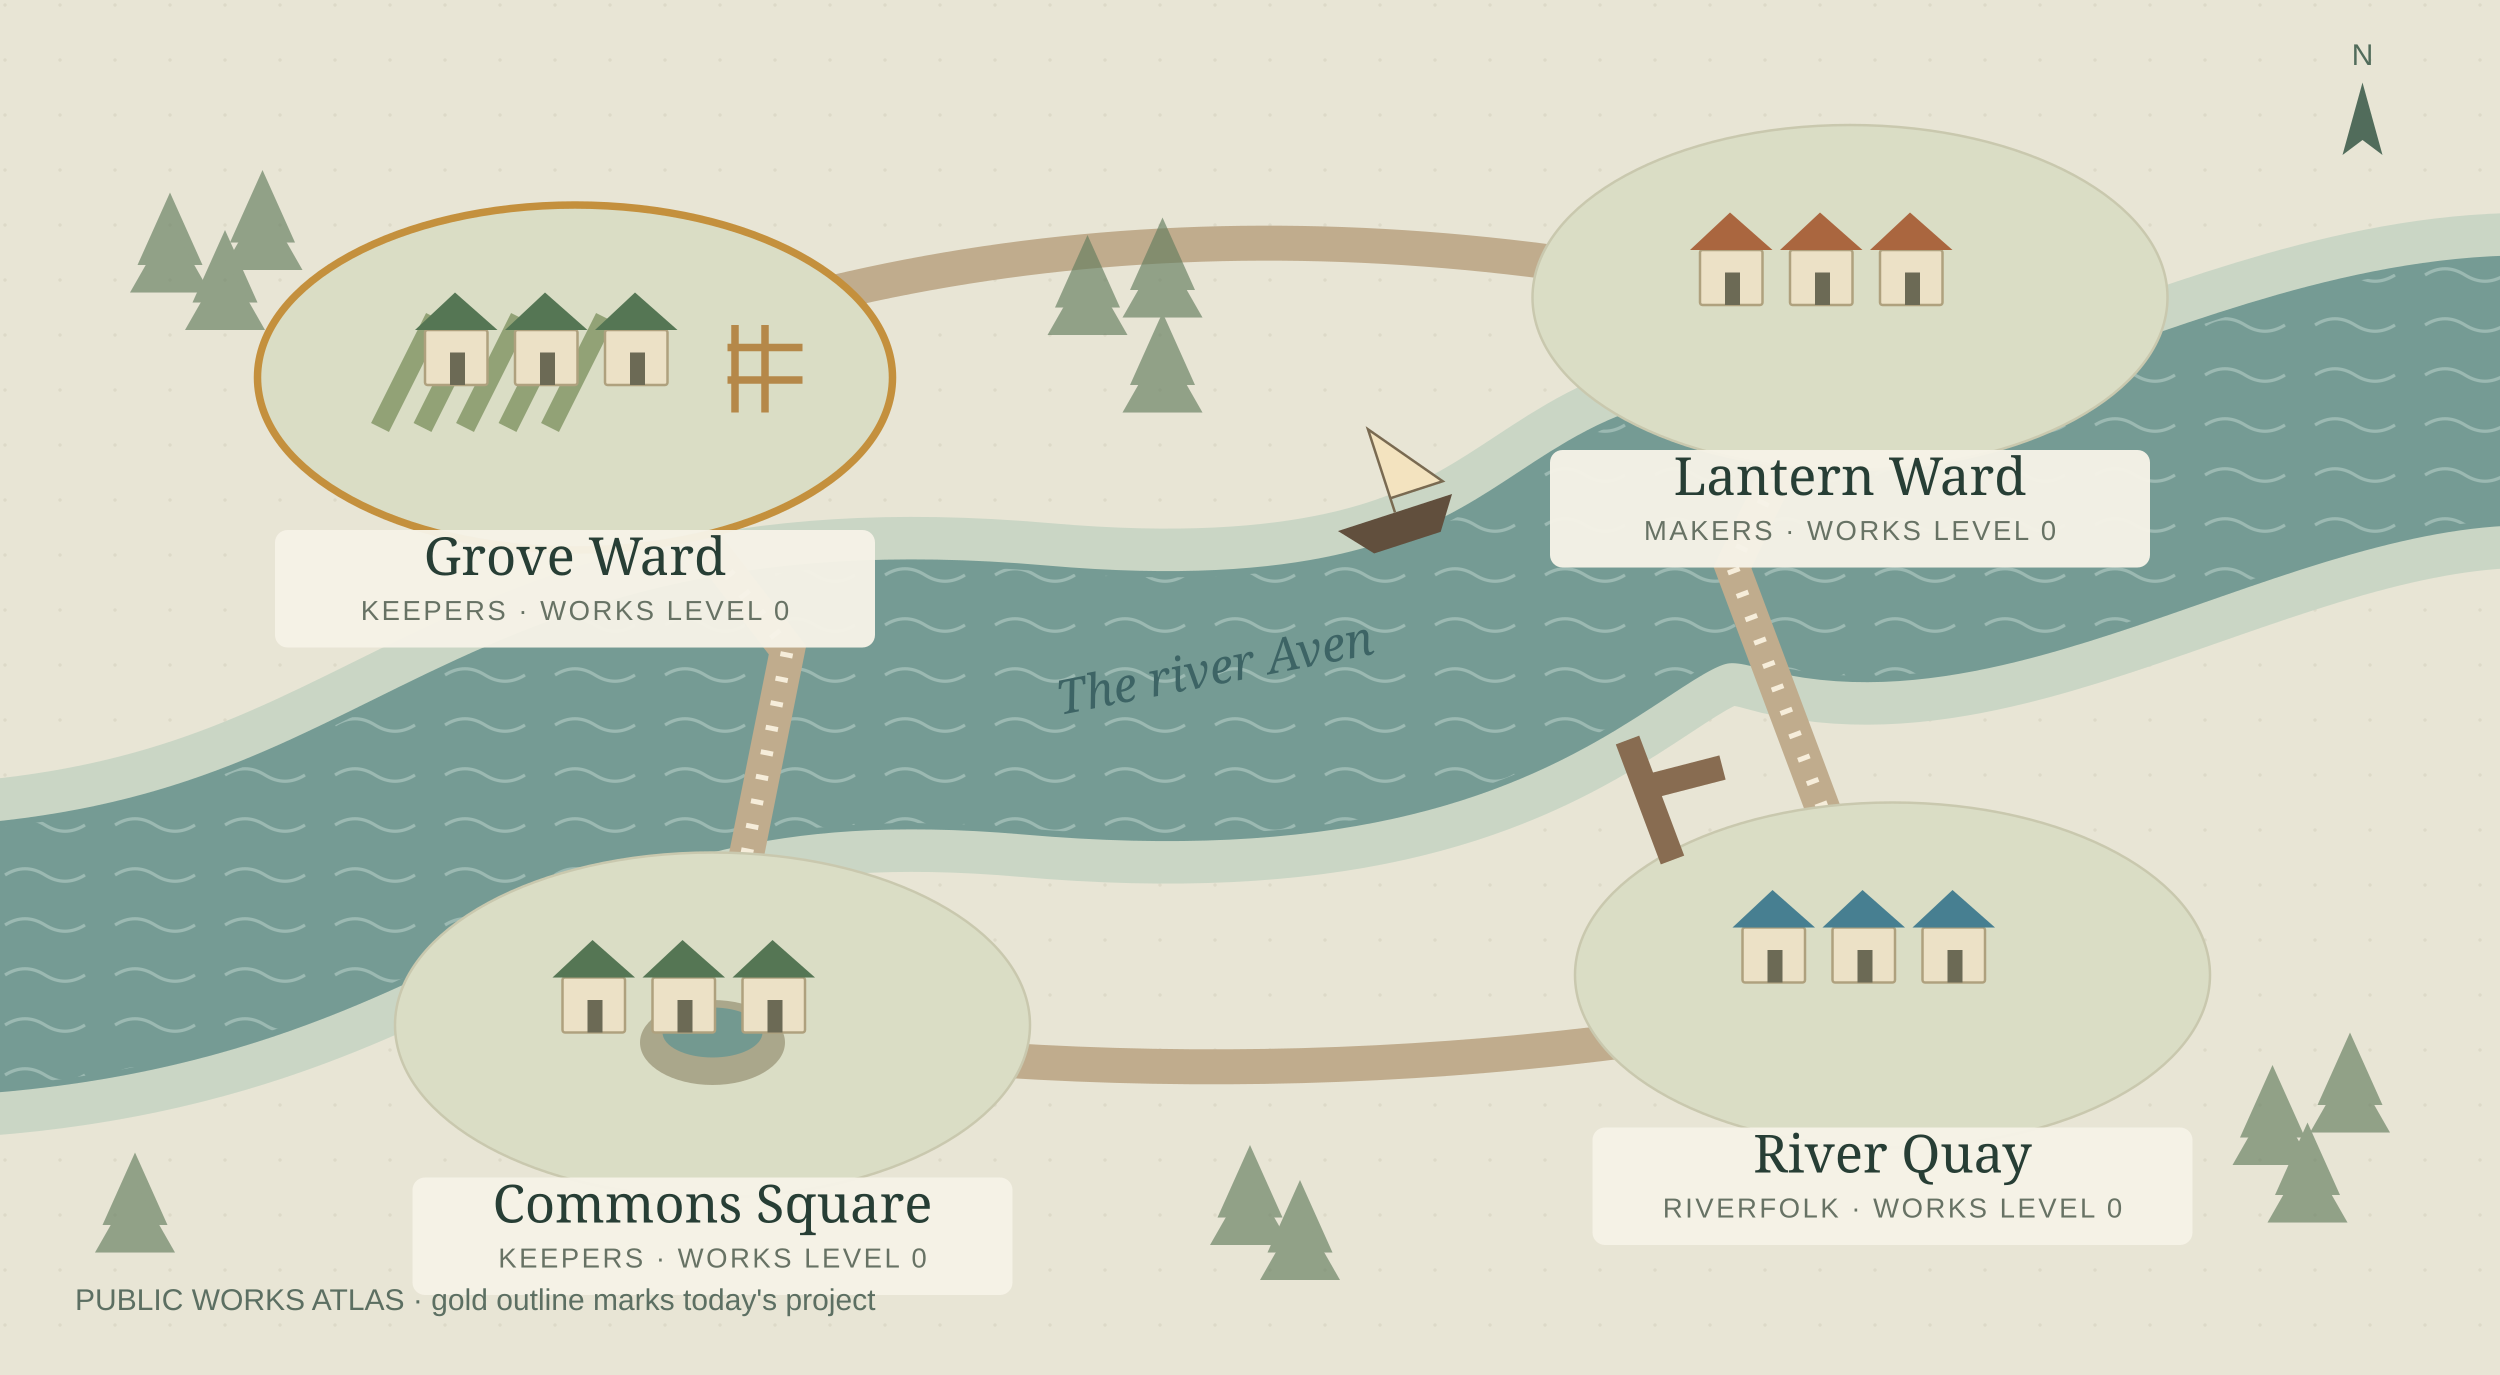
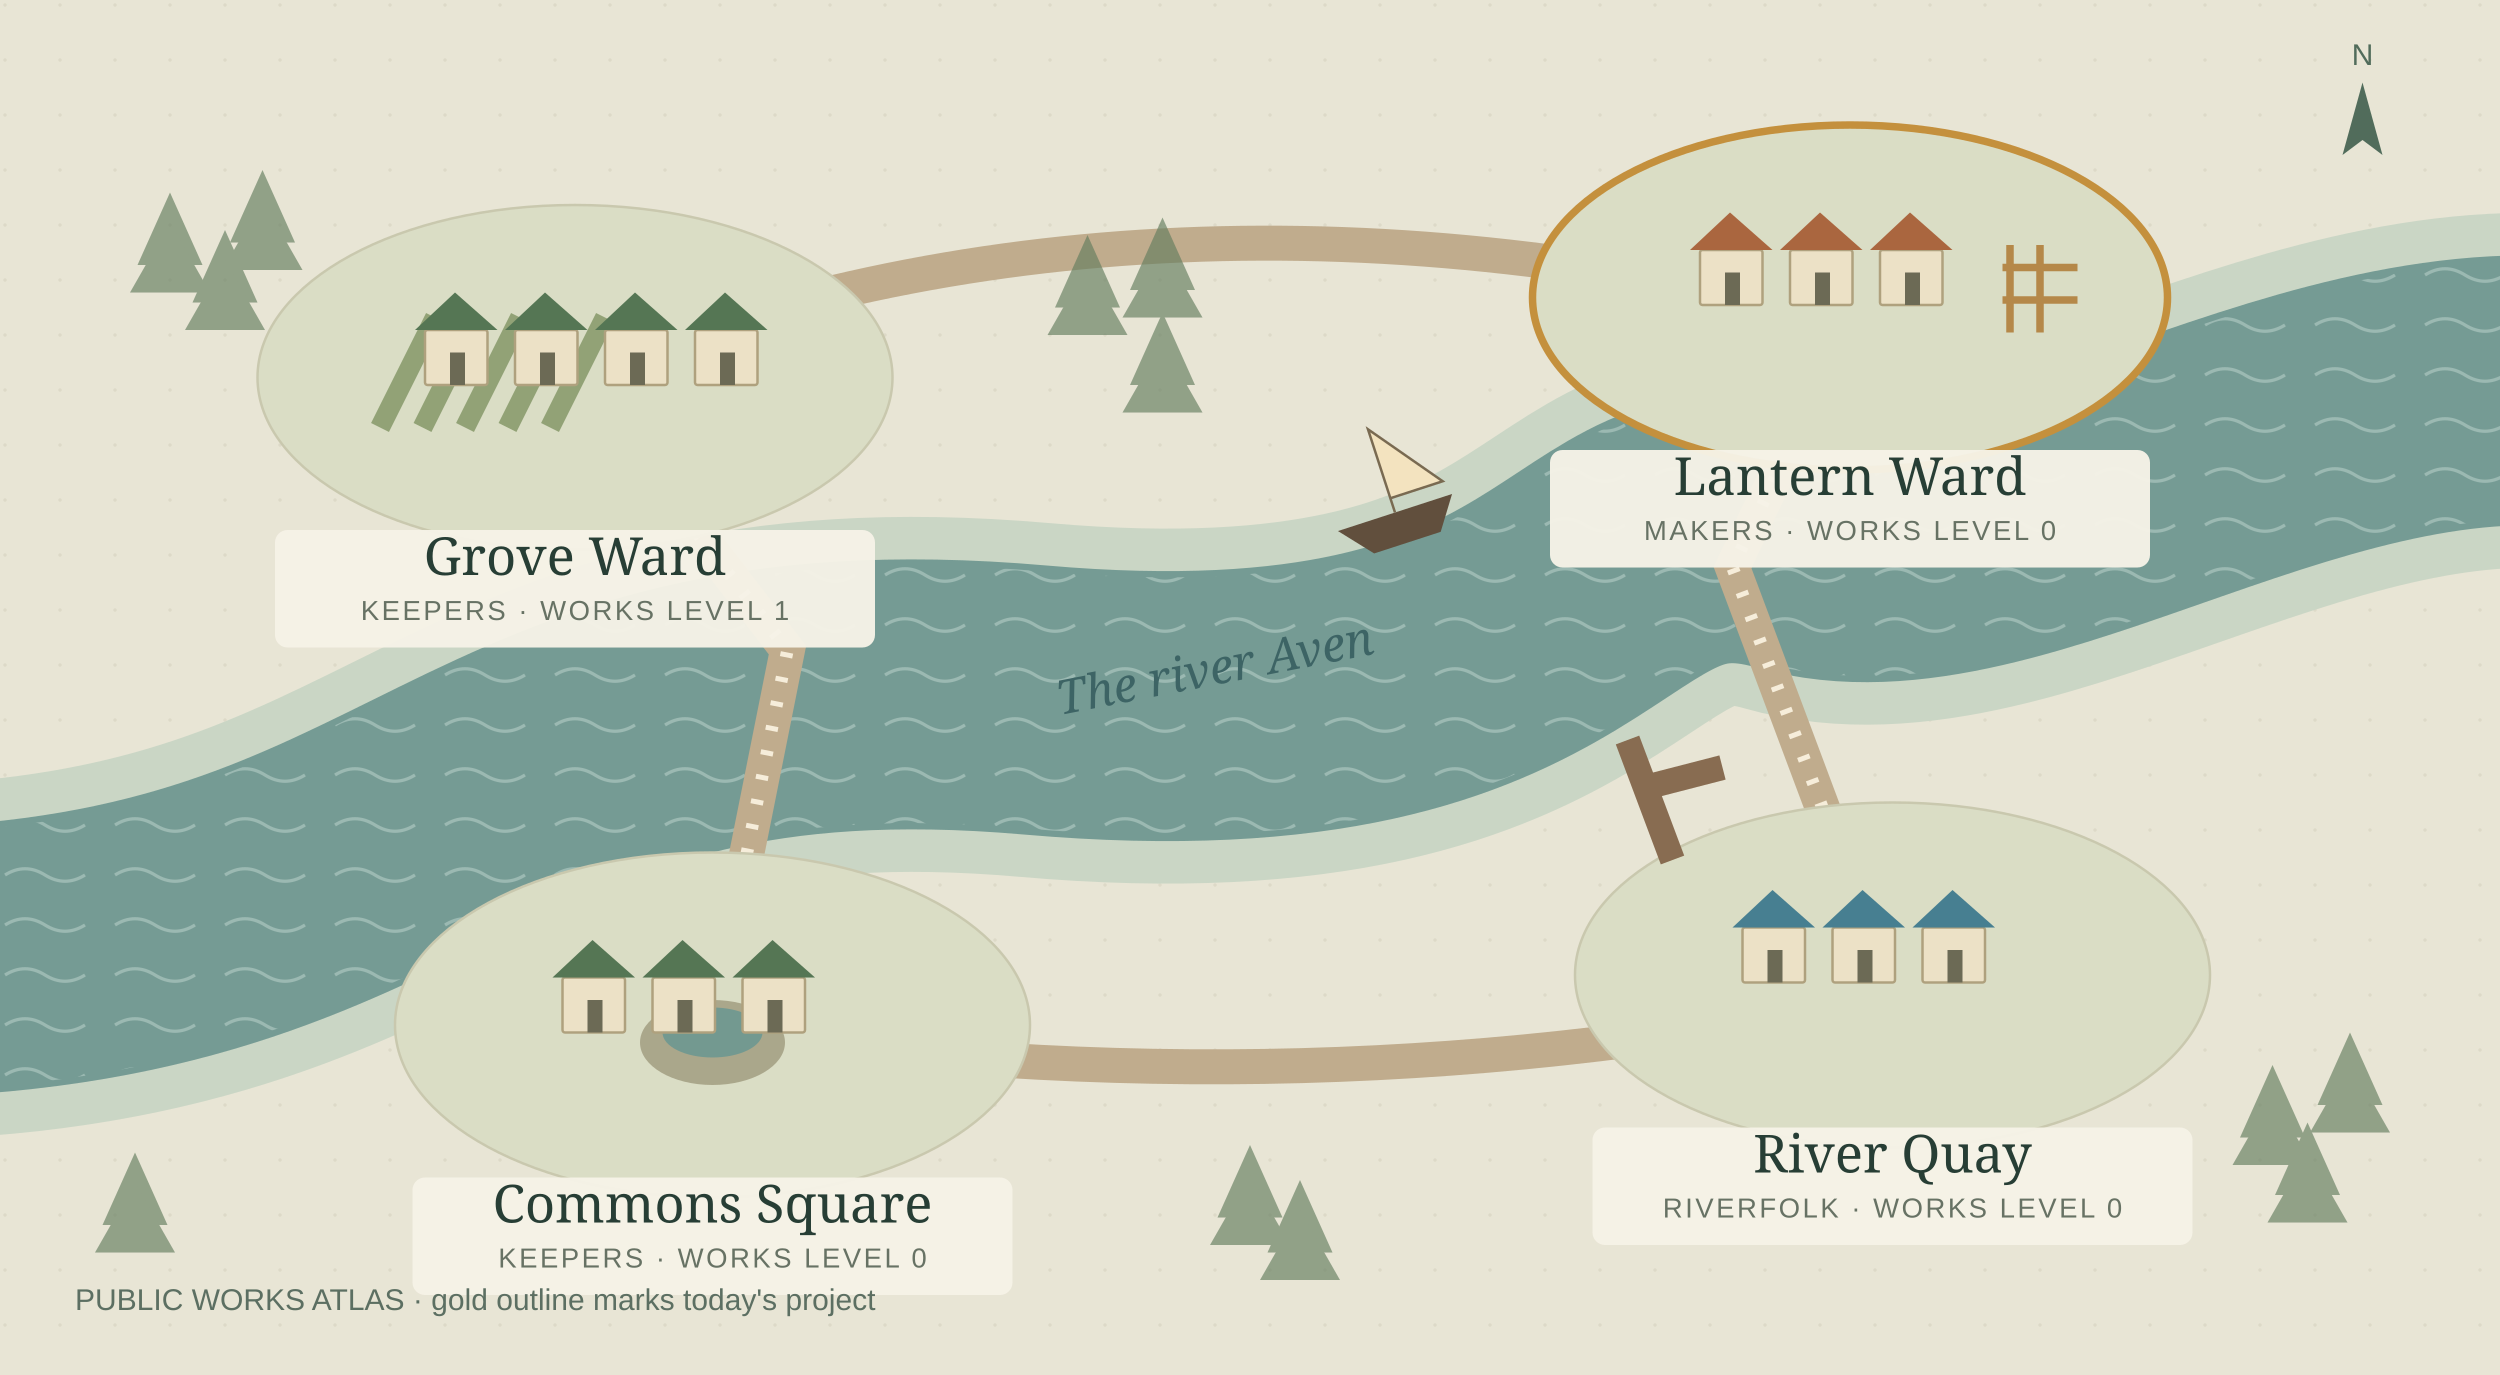
<svg xmlns="http://www.w3.org/2000/svg" viewBox="0 0 1000 550" role="img" aria-labelledby="map-title map-desc">
  <defs>
    <pattern id="paper" width="22" height="22" patternUnits="userSpaceOnUse">
      <circle cx="2" cy="2" r=".7" fill="#b9b49d" opacity=".24" />
    </pattern>
    <pattern id="water" width="44" height="20" patternUnits="userSpaceOnUse">
      <path d="M2 10q8-5 16 0t16 0" fill="none" stroke="#bad1ca" stroke-width="1.3" opacity=".55" />
    </pattern>
  </defs>
  <rect width="1000" height="550" fill="#e8e5d5" />
  <rect width="1000" height="550" fill="url(#paper)" />
  <path d="M-40 385C180 380 185 260 414 280S630 190 717 215 930 135 1050 160" fill="none" stroke="#cad6c5" stroke-width="142" />
  <path d="M-40 385C180 380 185 260 414 280S630 190 717 215 930 135 1050 160" fill="none" stroke="#759b94" stroke-width="108" />
  <path d="M-40 385C180 380 185 260 414 280S630 190 717 215 930 135 1050 160" fill="none" stroke="url(#water)" stroke-width="103" />
  <g stroke="#c0ac8d" stroke-width="14" fill="none">
    <path d="M230 150L315 260 285 410" />
    <path d="M740 128L693 227 757 398" />
    <path d="M280 411Q523 448 757 398" />
    <path d="M230 150Q460 57 740 128" />
  </g>
  <g stroke="#f6edda" stroke-width="5" fill="none" stroke-dasharray="2 8">
    <path d="M230 150L315 260 285 410" />
    <path d="M740 128L693 227 757 398" />
  </g>
  <g fill="#637c5e" opacity=".65">
    <path d="M68 77l-13 29h26z" />
    <path d="M68 89l-16 28h32z" />
    <path d="M90 92l-13 29h26z" />
    <path d="M90 104l-16 28h32z" />
    <path d="M105 68l-13 29h26z" />
    <path d="M105 80l-16 28h32z" />
    <path d="M435 94l-13 29h26z" />
    <path d="M435 106l-16 28h32z" />
    <path d="M465 87l-13 29h26z" />
    <path d="M465 99l-16 28h32z" />
    <path d="M465 125l-13 29h26z" />
    <path d="M465 137l-16 28h32z" />
    <path d="M909 426l-13 29h26z" />
    <path d="M909 438l-16 28h32z" />
    <path d="M940 413l-13 29h26z" />
    <path d="M940 425l-16 28h32z" />
    <path d="M923 449l-13 29h26z" />
    <path d="M923 461l-16 28h32z" />
    <path d="M500 458l-13 29h26z" />
    <path d="M500 470l-16 28h32z" />
    <path d="M520 472l-13 29h26z" />
    <path d="M520 484l-16 28h32z" />
    <path d="M54 461l-13 29h26z" />
    <path d="M54 473l-16 28h32z" />
  </g>
  <g font-family="Georgia,serif" fill="#3d6465">
    <text x="424" y="286" transform="rotate(-11 424 286)" font-size="19" font-style="italic">The river Aven</text>
  </g>
  <a href="#district-grove">
    <g>
-       <ellipse cx="230" cy="151" rx="127" ry="69" fill="#daddc5" stroke="#c4903d" stroke-width="3" />
+       <ellipse cx="230" cy="151" rx="127" ry="69" fill="#daddc5" stroke="#c9c8ae" stroke-width="1" />
      <path d="M152 171l22-44" stroke="#92a276" stroke-width="8" />
      <path d="M169 171l22-44" stroke="#92a276" stroke-width="8" />
      <path d="M186 171l22-44" stroke="#92a276" stroke-width="8" />
      <path d="M203 171l22-44" stroke="#92a276" stroke-width="8" />
      <path d="M220 171l22-44" stroke="#92a276" stroke-width="8" />
      <rect x="170" y="132" width="25" height="22" rx="1" fill="#ece1c6" stroke="#afa17e" />
      <path d="M166 132l16-15 17 15z" fill="#557654" />
      <rect x="180" y="141" width="6" height="13" fill="#6c6a55" />
      <rect x="206" y="132" width="25" height="22" rx="1" fill="#ece1c6" stroke="#afa17e" />
      <path d="M202 132l16-15 17 15z" fill="#557654" />
      <rect x="216" y="141" width="6" height="13" fill="#6c6a55" />
      <rect x="242" y="132" width="25" height="22" rx="1" fill="#ece1c6" stroke="#afa17e" />
      <path d="M238 132l16-15 17 15z" fill="#557654" />
      <rect x="252" y="141" width="6" height="13" fill="#6c6a55" />
-       <path d="M306 165v-35m-12 35v-35m-3 9h30m-30 13h30" stroke="#b58849" stroke-width="3" />
+       <rect x="278" y="132" width="25" height="22" rx="1" fill="#ece1c6" stroke="#afa17e" />
+       <path d="M274 132l16-15 17 15z" fill="#557654" />
+       <rect x="288" y="141" width="6" height="13" fill="#6c6a55" />
      <rect x="110" y="212" width="240" height="47" rx="5" fill="#f6f2e7" opacity=".96" />
      <text x="230" y="230" text-anchor="middle" font-family="Georgia,serif" font-size="21" fill="#273e35">Grove Ward</text>
-       <text x="230" y="248" text-anchor="middle" font-family="Arial,sans-serif" font-size="11" letter-spacing="1" fill="#677264">KEEPERS · WORKS LEVEL 0</text>
+       <text x="230" y="248" text-anchor="middle" font-family="Arial,sans-serif" font-size="11" letter-spacing="1" fill="#677264">KEEPERS · WORKS LEVEL 1</text>
    </g>
  </a>
  <a href="#district-lantern">
    <g>
-       <ellipse cx="740" cy="119" rx="127" ry="69" fill="#daddc5" stroke="#c9c8ae" stroke-width="1" />
+       <ellipse cx="740" cy="119" rx="127" ry="69" fill="#daddc5" stroke="#c4903d" stroke-width="3" />
      <rect x="680" y="100" width="25" height="22" rx="1" fill="#ece1c6" stroke="#afa17e" />
      <path d="M676 100l16-15 17 15z" fill="#aa663f" />
      <rect x="690" y="109" width="6" height="13" fill="#6c6a55" />
      <rect x="716" y="100" width="25" height="22" rx="1" fill="#ece1c6" stroke="#afa17e" />
      <path d="M712 100l16-15 17 15z" fill="#aa663f" />
      <rect x="726" y="109" width="6" height="13" fill="#6c6a55" />
      <rect x="752" y="100" width="25" height="22" rx="1" fill="#ece1c6" stroke="#afa17e" />
      <path d="M748 100l16-15 17 15z" fill="#aa663f" />
      <rect x="762" y="109" width="6" height="13" fill="#6c6a55" />
+       <path d="M816 133v-35m-12 35v-35m-3 9h30m-30 13h30" stroke="#b58849" stroke-width="3" />
      <rect x="620" y="180" width="240" height="47" rx="5" fill="#f6f2e7" opacity=".96" />
      <text x="740" y="198" text-anchor="middle" font-family="Georgia,serif" font-size="21" fill="#273e35">Lantern Ward</text>
      <text x="740" y="216" text-anchor="middle" font-family="Arial,sans-serif" font-size="11" letter-spacing="1" fill="#677264">MAKERS · WORKS LEVEL 0</text>
    </g>
  </a>
  <a href="#district-harbor">
    <g>
      <ellipse cx="757" cy="390" rx="127" ry="69" fill="#daddc5" stroke="#c9c8ae" stroke-width="1" />
      <path d="M669 344l-18-48m7 19l31-8" stroke="#886c51" stroke-width="10" />
      <rect x="697" y="371" width="25" height="22" rx="1" fill="#ece1c6" stroke="#afa17e" />
      <path d="M693 371l16-15 17 15z" fill="#477f91" />
      <rect x="707" y="380" width="6" height="13" fill="#6c6a55" />
      <rect x="733" y="371" width="25" height="22" rx="1" fill="#ece1c6" stroke="#afa17e" />
      <path d="M729 371l16-15 17 15z" fill="#477f91" />
      <rect x="743" y="380" width="6" height="13" fill="#6c6a55" />
      <rect x="769" y="371" width="25" height="22" rx="1" fill="#ece1c6" stroke="#afa17e" />
      <path d="M765 371l16-15 17 15z" fill="#477f91" />
      <rect x="779" y="380" width="6" height="13" fill="#6c6a55" />
      <rect x="637" y="451" width="240" height="47" rx="5" fill="#f6f2e7" opacity=".96" />
      <text x="757" y="469" text-anchor="middle" font-family="Georgia,serif" font-size="21" fill="#273e35">River Quay</text>
      <text x="757" y="487" text-anchor="middle" font-family="Arial,sans-serif" font-size="11" letter-spacing="1" fill="#677264">RIVERFOLK · WORKS LEVEL 0</text>
    </g>
  </a>
  <a href="#district-forum">
    <g>
      <ellipse cx="285" cy="410" rx="127" ry="69" fill="#daddc5" stroke="#c9c8ae" stroke-width="1" />
      <ellipse cx="285" cy="417" rx="29" ry="17" fill="#aaa78b" />
      <ellipse cx="285" cy="413" rx="20" ry="10" fill="#739990" />
      <rect x="225" y="391" width="25" height="22" rx="1" fill="#ece1c6" stroke="#afa17e" />
      <path d="M221 391l16-15 17 15z" fill="#557654" />
      <rect x="235" y="400" width="6" height="13" fill="#6c6a55" />
      <rect x="261" y="391" width="25" height="22" rx="1" fill="#ece1c6" stroke="#afa17e" />
      <path d="M257 391l16-15 17 15z" fill="#557654" />
      <rect x="271" y="400" width="6" height="13" fill="#6c6a55" />
      <rect x="297" y="391" width="25" height="22" rx="1" fill="#ece1c6" stroke="#afa17e" />
      <path d="M293 391l16-15 17 15z" fill="#557654" />
      <rect x="307" y="400" width="6" height="13" fill="#6c6a55" />
      <rect x="165" y="471" width="240" height="47" rx="5" fill="#f6f2e7" opacity=".96" />
      <text x="285" y="489" text-anchor="middle" font-family="Georgia,serif" font-size="21" fill="#273e35">Commons Square</text>
      <text x="285" y="507" text-anchor="middle" font-family="Arial,sans-serif" font-size="11" letter-spacing="1" fill="#677264">KEEPERS · WORKS LEVEL 0</text>
    </g>
  </a>
  <g transform="translate(558 205) rotate(-18)">
    <path d="M-24 0h48l-9 13h-28z" fill="#614f3d" />
    <path d="M0 0v-35l22 29H0" fill="#f3e3bf" stroke="#796a51" />
  </g>
  <g transform="translate(945 55)" fill="#516c5b">
    <path d="M0-22l-8 29 8-6 8 6z" />
    <text y="-29" text-anchor="middle" font-size="12" font-family="Arial">N</text>
  </g>
  <text x="30" y="524" fill="#5c6f62" font-family="Arial,sans-serif" font-size="12">PUBLIC WORKS ATLAS · gold outline marks today's project</text>
</svg>
